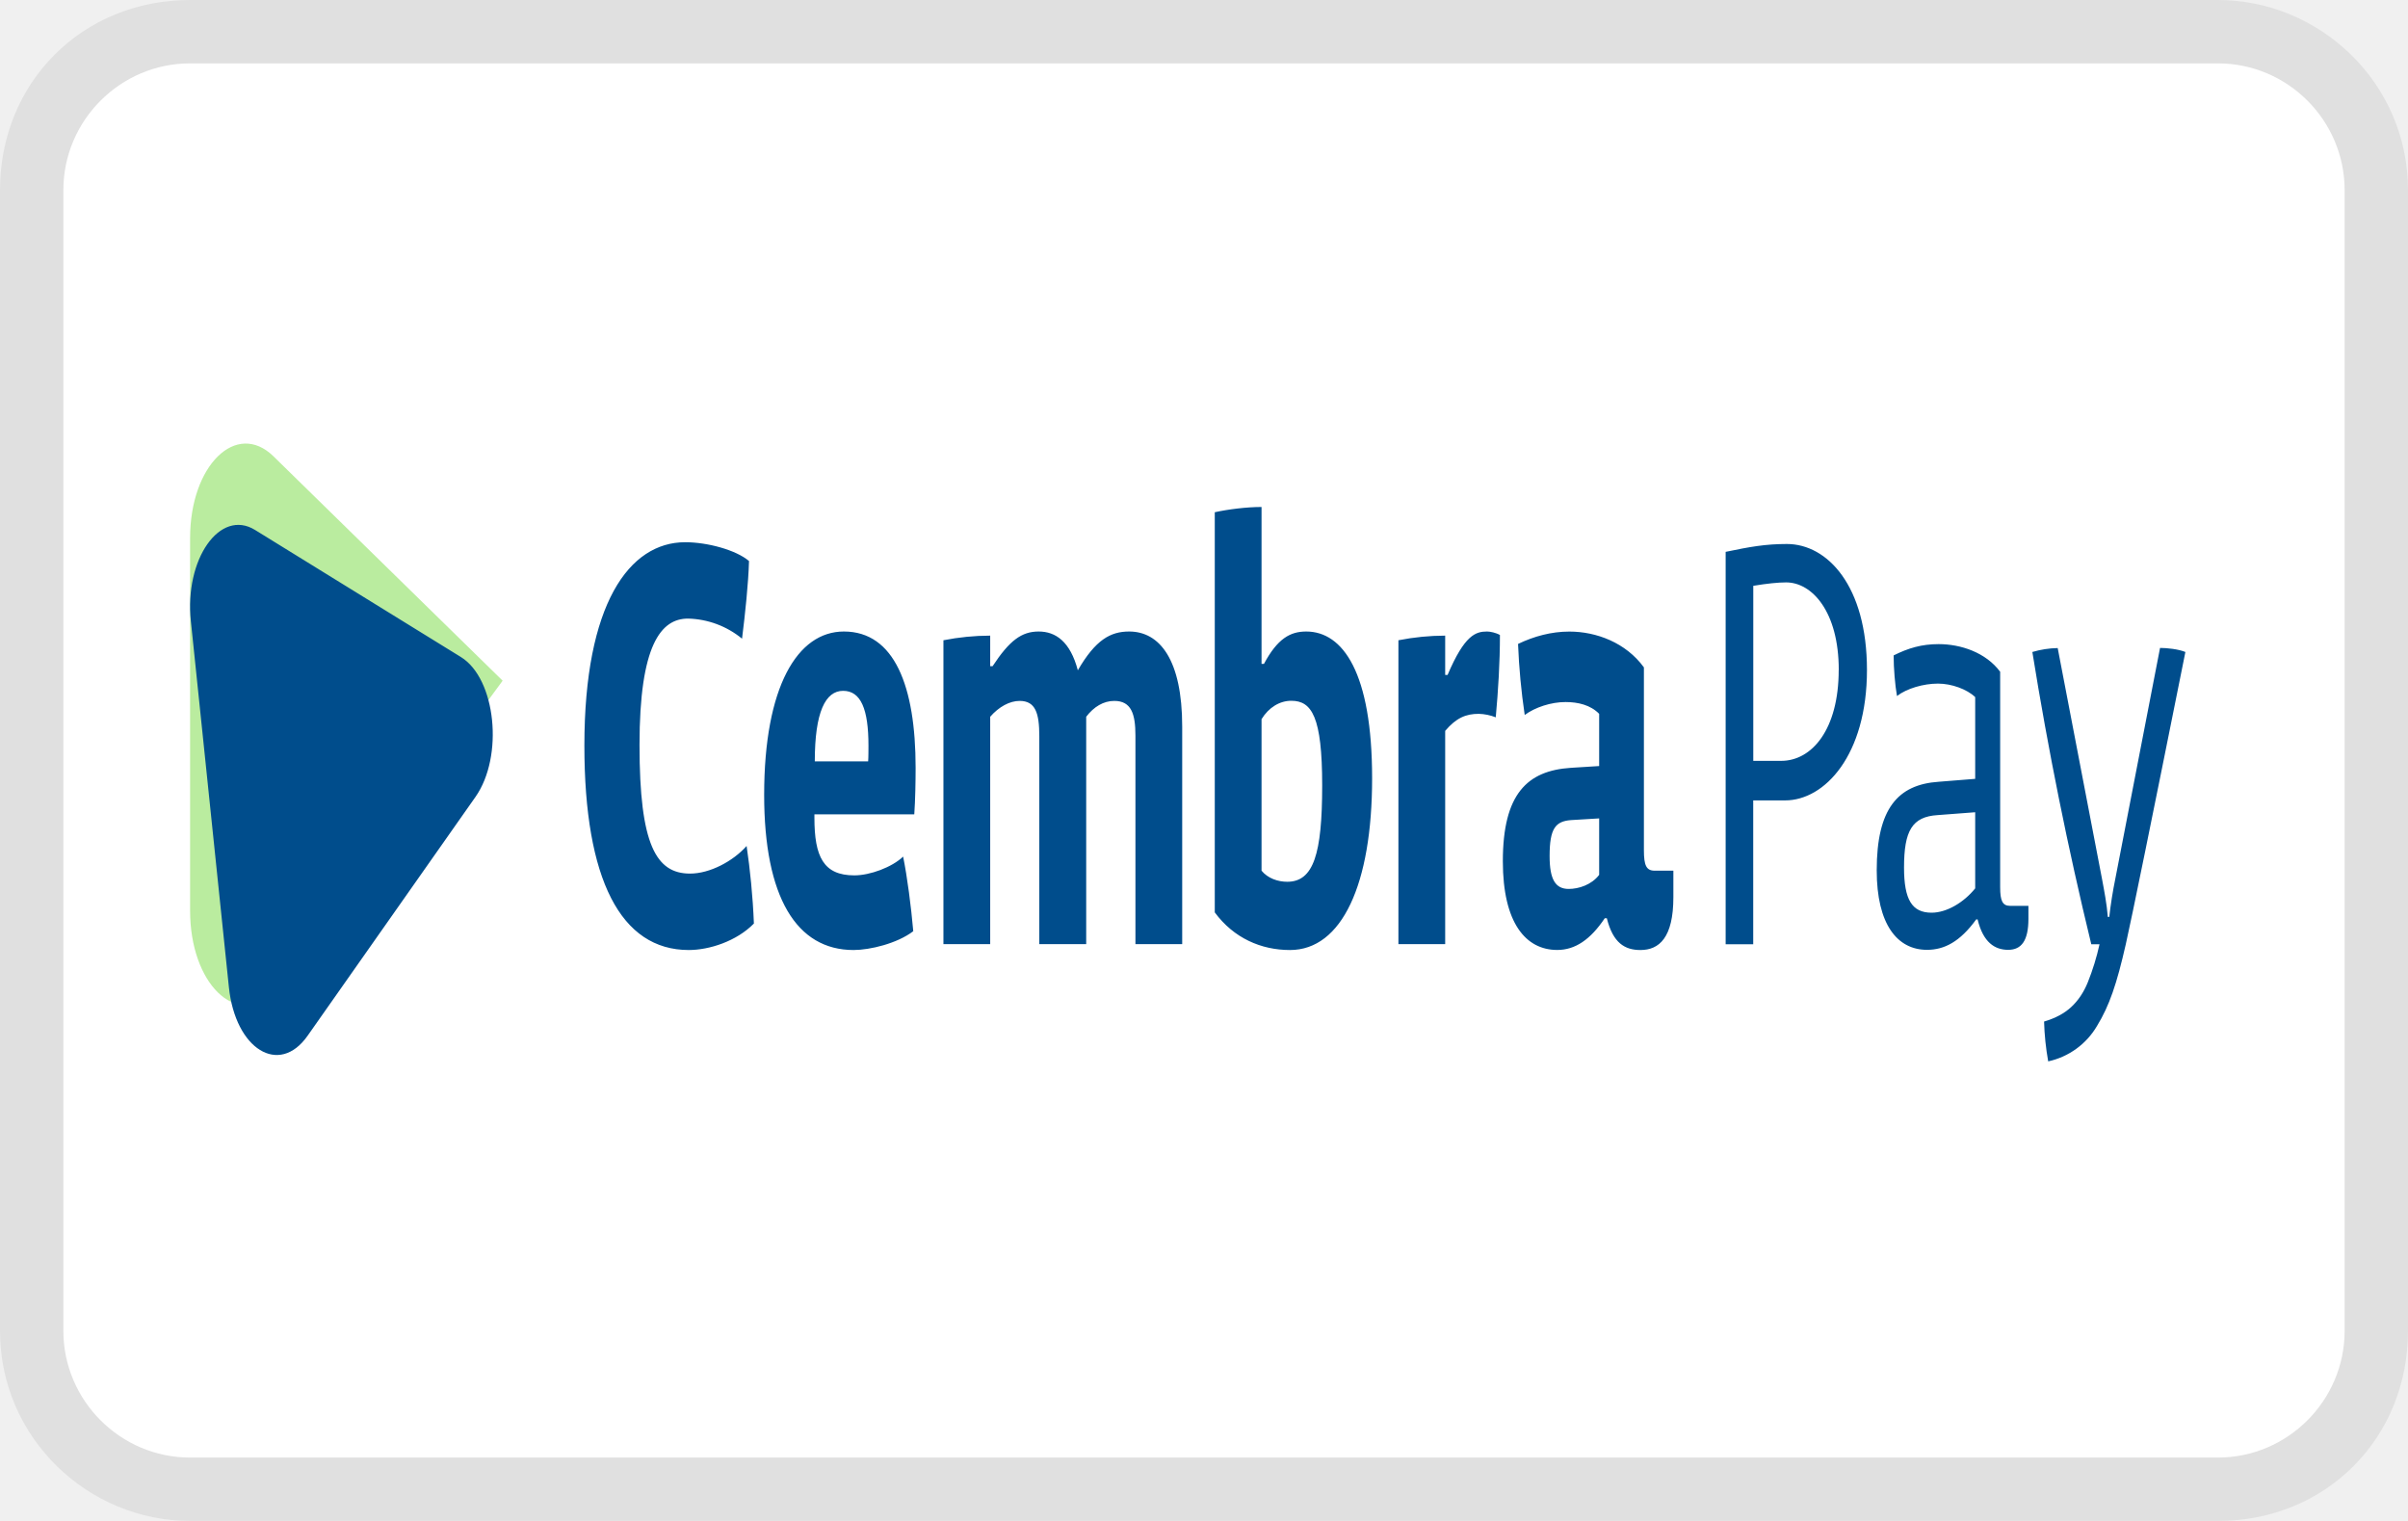
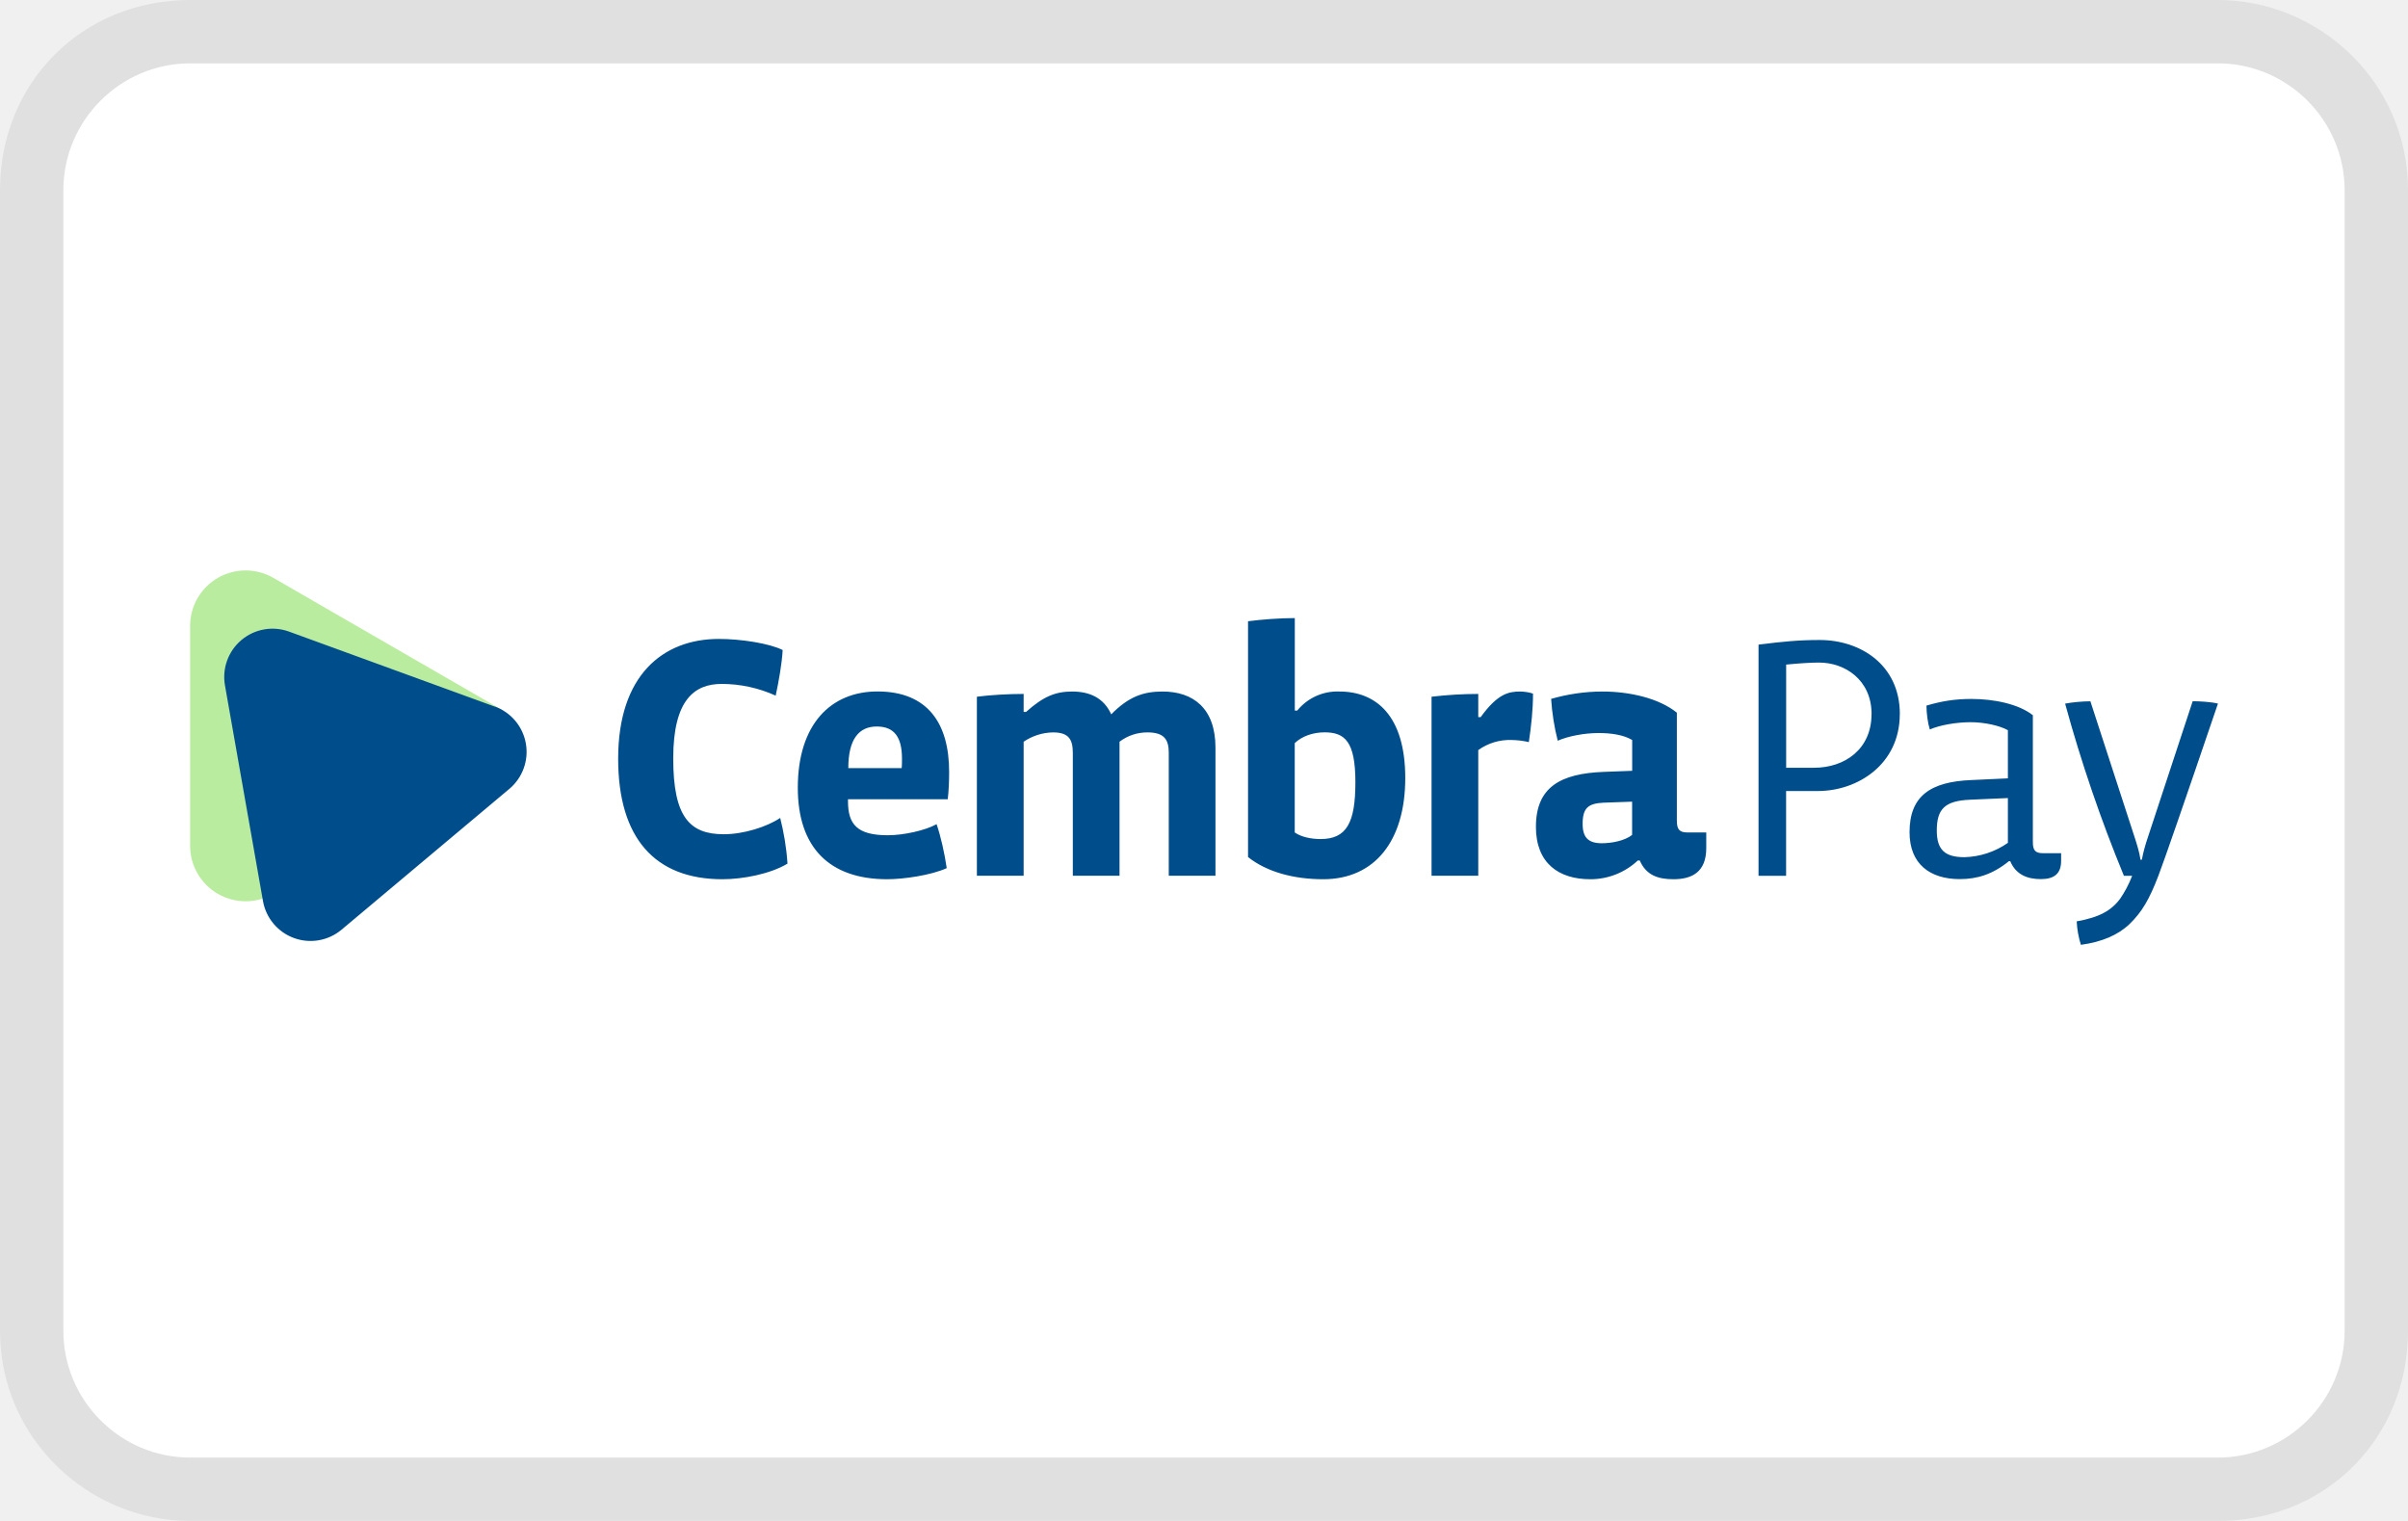
<svg xmlns="http://www.w3.org/2000/svg" width="38" height="24" fill="none" viewBox="0 0 38 24" aria-labelledby="pi-cembrapay" role="img">
  <defs>
    <clipPath id="a">
      <rect width="38" height="24" rx="0" />
    </clipPath>
+     <clipPath id="b">
+       <rect width="32" height="5.909" x="3" y="9" rx="0" />
+     </clipPath>
  </defs>
  <g clip-path="url(#a)">
    <path fill="#000" d="M35 0H3C1.3 0 0 1.3 0 3v18c0 1.7 1.4 3 3 3h32c1.7 0 3-1.3 3-3V3c0-1.7-1.4-3-3-3Z" style="opacity:.07" />
    <path fill="#FFF" d="M35 1c1.1 0 2 .9 2 2v18c0 1.1-.9 2-2 2H3c-1.1 0-2-.9-2-2V3c0-1.1.9-2 2-2h32Z" />
-     <path fill="#BAEC9F" d="M4.316 15.66C3.73 16.233 3 15.517 3 14.373V8.488c0-1.144.73-1.86 1.316-1.287l3.616 3.54-3.616 4.921v-.002Z" />
-     <path fill="#004D8C" d="M32.256 16.12c.18-.053.323-.13.43-.23.108-.1.195-.228.26-.387a3.83 3.83 0 0 0 .186-.603h-.13a59.756 59.756 0 0 1-.93-4.612 1.51 1.51 0 0 1 .4-.062l.701 3.652c.034.181.074.39.09.59h.023c.022-.2.056-.409.095-.6l.706-3.644c.105 0 .288.018.4.064q-.798 3.982-.94 4.61c-.143.63-.26.973-.454 1.29a1.183 1.183 0 0 1-.771.56 4.244 4.244 0 0 1-.065-.628h-.001Zm-2.794-5.548c0-1.327-.624-1.988-1.264-1.988-.337 0-.583.044-.966.124V14.9h.435v-2.27h.504c.625 0 1.291-.715 1.291-2.058Zm-.446 0c0 .935-.42 1.434-.908 1.434h-.44V9.244c.215-.036.394-.054.519-.054.405 0 .83.457.83 1.382h-.001Zm2.994 3.722h-.289c-.12 0-.157-.08-.157-.294v-3.4c-.226-.304-.62-.436-.971-.436-.268 0-.477.062-.71.178 0 .204.022.47.053.641.152-.118.415-.196.646-.196.216 0 .457.088.588.213v1.29l-.577.046c-.646.044-.977.426-.977 1.397 0 .855.326 1.255.793 1.255.273 0 .52-.126.777-.48h.022c.088.364.272.48.482.48.21 0 .32-.144.32-.49v-.204Zm-.84-.276c-.179.223-.451.384-.688.384-.31 0-.435-.206-.435-.713 0-.578.126-.802.53-.827l.593-.045v1.201Zm-23.896-3.65-3.25-2.006c-.552-.34-1.115.459-1.012 1.44l.6 5.775c.102.98.793 1.407 1.242.767l2.65-3.77c.449-.641.322-1.865-.23-2.206Zm3.595 4.623c-1.072 0-1.647-1.111-1.647-3.226 0-2.234.706-3.209 1.591-3.209.345 0 .8.12 1.007.297-.01.353-.06.825-.11 1.225a1.395 1.395 0 0 0-.853-.317c-.427 0-.765.418-.765 1.994s.262 2.03.798 2.03c.311 0 .678-.194.892-.436.055.372.098.789.115 1.224-.274.28-.705.418-1.028.418Zm3.558-2.141h-1.575v.055c0 .612.142.908.63.908.25 0 .595-.129.77-.296.066.324.126.789.16 1.177-.253.194-.685.297-.942.297-.902 0-1.411-.836-1.411-2.448 0-1.707.525-2.578 1.258-2.578.798 0 1.132.863 1.132 2.15 0 .206-.005.511-.021.734h-.001Zm-.722-1.085c0-.575-.12-.864-.4-.864-.279 0-.447.335-.447 1.113h.842c.005-.055.005-.204.005-.25Zm4.213 3.133v-3.291c0-.343-.066-.547-.334-.547-.17 0-.323.093-.443.25v3.588h-.74v-3.282c0-.362-.06-.556-.31-.556-.158 0-.328.093-.465.25v3.588h-.738v-4.795a3.86 3.86 0 0 1 .738-.073v.482h.038c.269-.409.46-.547.727-.547.268 0 .498.158.618.612.28-.482.515-.612.81-.612.482 0 .837.445.837 1.501v3.432h-.738Zm2.439.093c-.454 0-.886-.186-1.187-.594V8.083c.213-.047.503-.083.738-.083v2.476h.038c.214-.4.415-.511.667-.511.58 0 1.04.65 1.04 2.317 0 1.67-.476 2.709-1.296 2.709Zm.02-3.933c-.18 0-.354.103-.469.29v2.391c.098.12.257.175.405.175.415 0 .552-.436.552-1.52s-.164-1.336-.487-1.336Zm3.227.261a.79.79 0 0 0-.268-.055c-.202 0-.355.063-.53.269v3.365h-.738v-4.795a3.86 3.86 0 0 1 .738-.073v.62h.038c.268-.63.443-.685.623-.685.05 0 .143.02.203.055 0 .436-.027.872-.066 1.3Zm2.283 3.672c-.246 0-.432-.11-.53-.501h-.033c-.225.335-.465.5-.75.5-.497 0-.858-.427-.858-1.4 0-1.066.388-1.429 1.072-1.474l.448-.028v-.824c-.137-.14-.334-.186-.53-.186-.23 0-.481.083-.645.204a10.406 10.406 0 0 1-.105-1.121c.252-.121.526-.195.81-.195.426 0 .892.175 1.176.565v2.884c0 .241.038.324.17.324h.295v.418c0 .64-.224.834-.52.834Zm-.65-2.077-.449.027c-.241.02-.334.131-.334.567 0 .372.093.519.301.519.158 0 .36-.064.481-.222v-.891Z" />
+     <g clip-path="url(#b)">
+       <path fill="#BAEC9F" d="M4.315 14.104A.876.876 0 0 1 3 13.344V9.879a.876.876 0 0 1 1.315-.76l3.614 2.087-3.614 2.9v-.001Z" />
+       <path fill="#004D8C" d="M32.771 14.539c.18-.032.323-.077.43-.135a.75.75 0 0 0 .26-.228c.06-.087.131-.212.186-.356h-.13a23.2 23.2 0 0 1-.928-2.717c.11-.022.283-.037.399-.037l.7 2.152c.034.106.074.23.09.347h.022c.022-.117.056-.24.095-.353l.707-2.147c.104 0 .288.01.399.037q-.798 2.346-.94 2.717c-.142.371-.26.573-.453.76-.183.176-.44.285-.77.33a1.47 1.47 0 0 1-.066-.37Zm-2.79-3.27c0-.781-.625-1.17-1.265-1.17-.336 0-.582.025-.965.073v3.648h.435v-1.338h.503c.625 0 1.291-.42 1.291-1.213Zm-.447 0c0 .551-.42.846-.907.846h-.44v-1.628c.215-.021.393-.032.519-.032.404 0 .829.269.829.815Zm2.992 2.194h-.288c-.12 0-.158-.047-.158-.173v-2.004c-.226-.179-.619-.257-.97-.257-.268 0-.478.037-.709.105 0 .12.021.277.053.377.152-.068.414-.115.645-.115.215 0 .456.053.587.126v.76l-.576.027c-.646.026-.976.251-.976.823 0 .504.325.74.792.74.273 0 .52-.074.776-.283h.021c.09.215.273.283.483.283.21 0 .32-.084.32-.288v-.121Zm-.84-.163a1.25 1.25 0 0 1-.687.226c-.31 0-.435-.12-.435-.42 0-.34.126-.471.53-.487l.592-.026v.708ZM7.808 11.15 4.56 9.966a.762.762 0 0 0-1.01.848l.6 3.404a.762.762 0 0 0 1.24.452l2.648-2.222a.762.762 0 0 0-.23-1.3Zm3.592 2.724c-1.071 0-1.645-.656-1.645-1.902 0-1.316.705-1.89 1.59-1.89.344 0 .798.07 1.006.175-.011.207-.06.486-.11.72a2.067 2.067 0 0 0-.852-.185c-.426 0-.765.246-.765 1.175s.262 1.197.798 1.197c.311 0 .677-.115.89-.257.055.218.099.464.115.721-.273.164-.705.246-1.027.246Zm3.556-1.262h-1.574v.033c0 .36.142.535.628.535.252 0 .596-.077.77-.175.066.191.127.464.16.694-.252.114-.684.175-.94.175-.902 0-1.41-.492-1.41-1.443 0-1.006.524-1.52 1.257-1.52.798 0 1.131.51 1.131 1.269 0 .12-.005.3-.022.431Zm-.722-.64c0-.338-.12-.508-.398-.508-.28 0-.449.197-.449.656h.842c.005-.033.005-.12.005-.148Zm4.21 1.847v-1.94c0-.202-.066-.322-.334-.322a.719.719 0 0 0-.443.147v2.115h-.737v-1.934c0-.213-.06-.328-.312-.328a.85.85 0 0 0-.464.147v2.115h-.738v-2.825c.213-.028.503-.044.738-.044v.284h.038c.268-.24.46-.322.727-.322.267 0 .497.093.617.36.279-.284.514-.36.81-.36.48 0 .835.262.835.885v2.022h-.737Zm2.437.055c-.454 0-.885-.11-1.186-.35V9.803c.213-.028.502-.05.738-.05v1.46h.038a.815.815 0 0 1 .667-.301c.579 0 1.038.382 1.038 1.366 0 .983-.476 1.596-1.295 1.596Zm.021-2.318c-.18 0-.355.06-.47.17v1.41c.099.07.257.104.405.104.415 0 .552-.257.552-.897s-.164-.787-.487-.787Zm3.224.154a1.282 1.282 0 0 0-.268-.033.85.85 0 0 0-.53.159v1.983h-.737v-2.825a6.33 6.33 0 0 1 .737-.044v.366h.038c.268-.371.443-.404.624-.404.049 0 .142.01.202.033 0 .256-.028.513-.066.765Zm2.281 2.164c-.245 0-.431-.066-.53-.295h-.032a1.091 1.091 0 0 1-.75.295c-.496 0-.857-.252-.857-.826 0-.628.387-.842 1.07-.868l.449-.017v-.486c-.136-.082-.334-.11-.53-.11-.23 0-.481.05-.645.121a3.65 3.65 0 0 1-.104-.66c.252-.072.525-.116.81-.116.426 0 .89.104 1.174.334v1.7c0 .141.038.19.17.19h.294v.246c0 .378-.224.492-.519.492Zm-.65-1.224-.448.016c-.24.011-.334.077-.334.334 0 .218.093.306.301.306.158 0 .361-.038.48-.131v-.525Z" />
+     </g>
  </g>
</svg>
